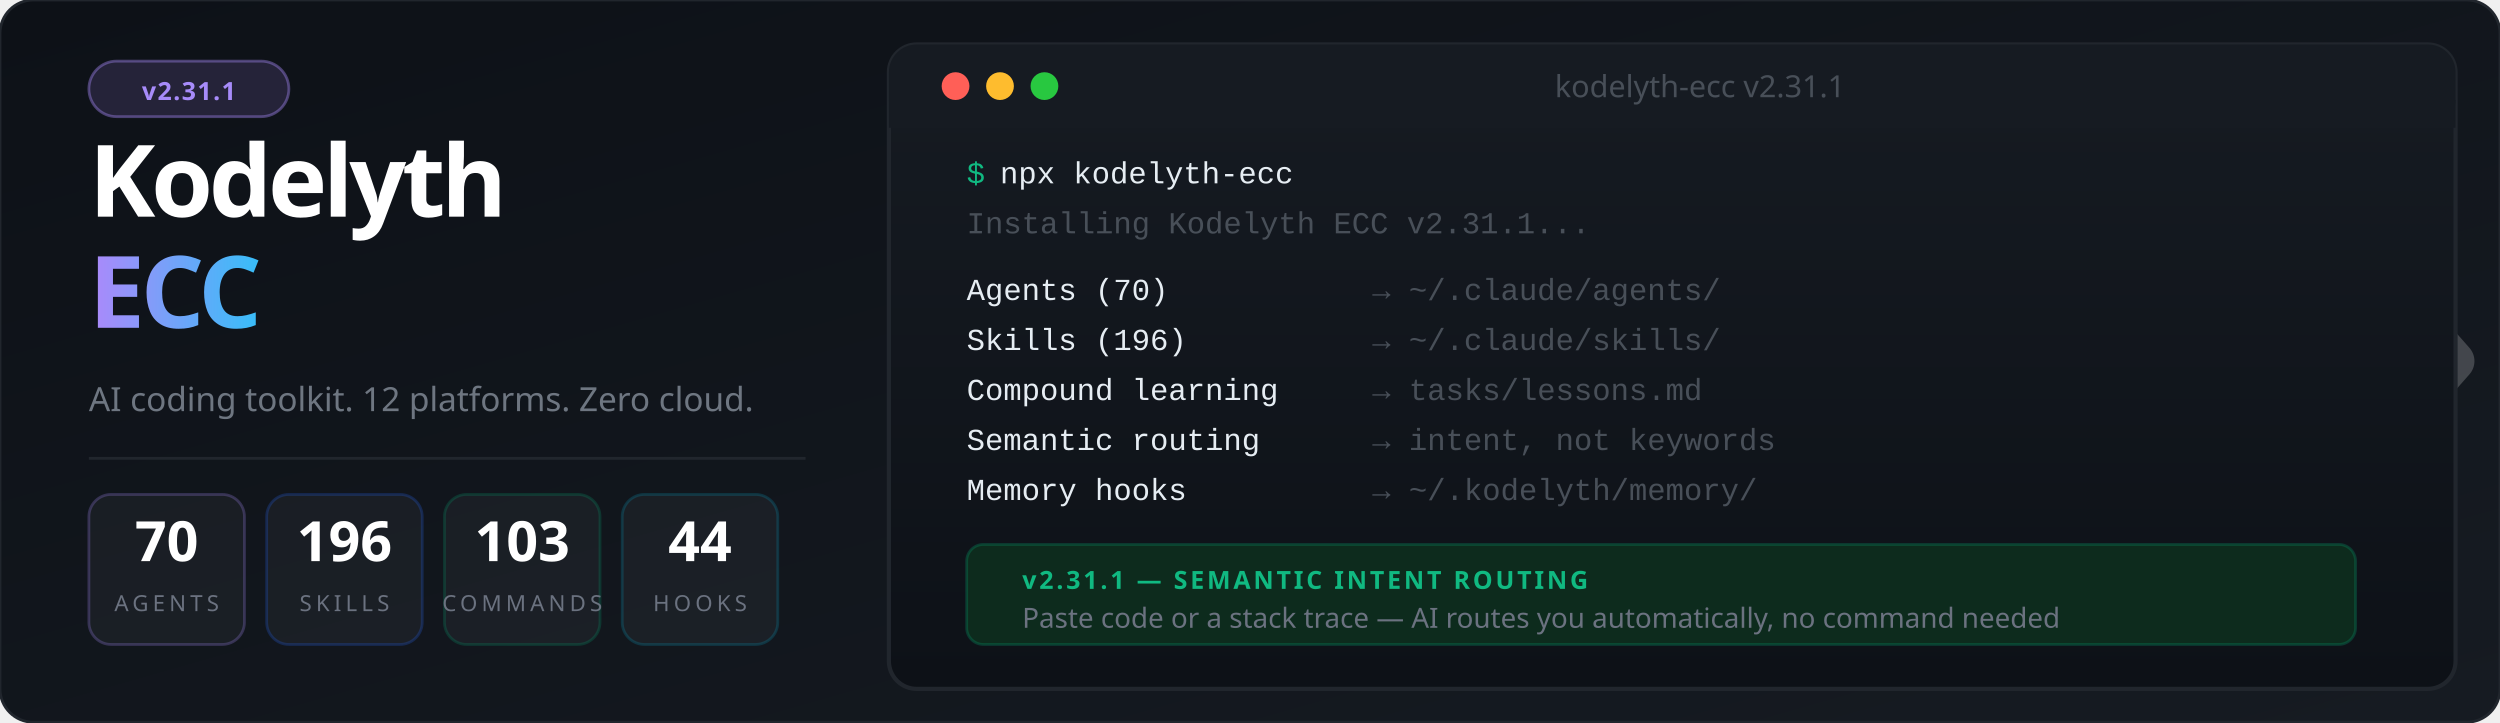
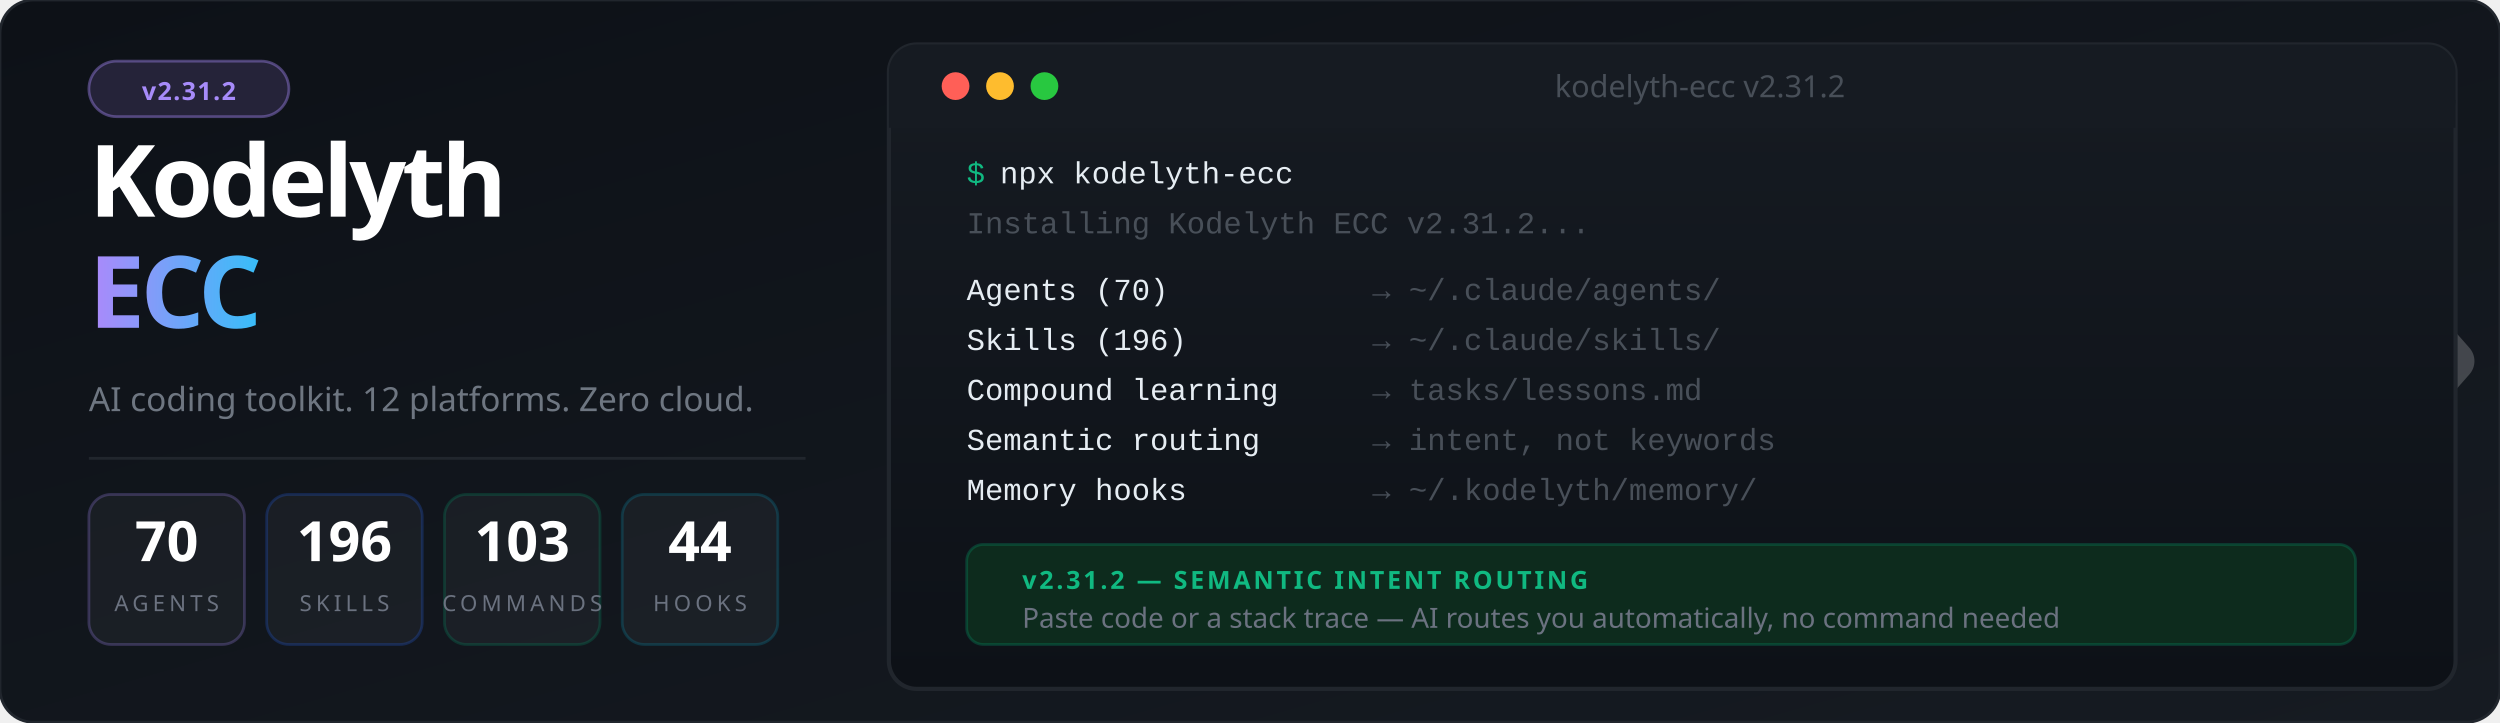
<svg xmlns="http://www.w3.org/2000/svg" viewBox="0 0 900 260" font-family="'Segoe UI', system-ui, -apple-system, sans-serif">
  <defs>
    <linearGradient id="bg" x1="0%" y1="0%" x2="100%" y2="100%">
      <stop offset="0%" style="stop-color:#0d1117" />
      <stop offset="100%" style="stop-color:#161b22" />
    </linearGradient>
    <linearGradient id="accent" x1="0%" y1="0%" x2="100%" y2="0%">
      <stop offset="0%" style="stop-color:#a78bfa" />
      <stop offset="100%" style="stop-color:#38bdf8" />
    </linearGradient>
    <linearGradient id="termGrad" x1="0%" y1="0%" x2="0%" y2="100%">
      <stop offset="0%" style="stop-color:#161b22" />
      <stop offset="100%" style="stop-color:#0d1117" />
    </linearGradient>
    <filter id="glow">
      <feGaussianBlur stdDeviation="3" result="blur" />
      <feMerge>
        <feMergeNode in="blur" />
        <feMergeNode in="SourceGraphic" />
      </feMerge>
    </filter>
  </defs>
  <rect width="900" height="260" fill="url(#bg)" rx="12" />
  <rect width="900" height="260" fill="none" stroke="#21262d" stroke-width="1" rx="12" />
  <g transform="translate(844, 85) scale(0.45)" opacity="0.20">
    <polyline points="-44,4 12,100 -44,196" stroke="#ffffff" stroke-width="10" stroke-linecap="round" stroke-linejoin="round" fill="none" />
    <polyline points="0,0 88,100 0,200" stroke="#ffffff" stroke-width="32" stroke-linecap="round" stroke-linejoin="round" fill="none" />
  </g>
  <rect x="32" y="22" width="72" height="20" rx="10" fill="#a78bfa" fill-opacity="0.15" stroke="#a78bfa" stroke-opacity="0.4" stroke-width="1" />
-   <text x="68" y="36" font-size="9" fill="#a78bfa" text-anchor="middle" font-weight="700" letter-spacing="0.5">v2.31.1</text>
+   <text x="68" y="36" font-size="9" fill="#a78bfa" text-anchor="middle" font-weight="700" letter-spacing="0.5">v2.31.2</text>
  <text x="32" y="78" font-size="36" font-weight="900" letter-spacing="-1.5" fill="#ffffff">Kodelyth</text>
  <text x="32" y="118" font-size="36" font-weight="900" letter-spacing="-1.5" fill="url(#accent)">ECC</text>
  <text x="32" y="148" font-size="12" fill="#6e7681" font-weight="400">AI coding toolkit. 12 platforms. Zero cloud.</text>
  <line x1="32" y1="165" x2="290" y2="165" stroke="#21262d" stroke-width="1" />
  <rect x="32" y="178" width="56" height="54" rx="8" fill="#ffffff" fill-opacity="0.04" stroke="#a78bfa" stroke-opacity="0.25" stroke-width="1" />
  <text x="60" y="202" font-size="20" font-weight="800" fill="#ffffff" text-anchor="middle">70</text>
  <text x="60" y="220" font-size="8" fill="#6b7280" text-anchor="middle" letter-spacing="1.5">AGENTS</text>
  <rect x="96" y="178" width="56" height="54" rx="8" fill="#ffffff" fill-opacity="0.04" stroke="#2563eb" stroke-opacity="0.25" stroke-width="1" />
  <text x="124" y="202" font-size="20" font-weight="800" fill="#ffffff" text-anchor="middle">196</text>
  <text x="124" y="220" font-size="8" fill="#6b7280" text-anchor="middle" letter-spacing="1.5">SKILLS</text>
  <rect x="160" y="178" width="56" height="54" rx="8" fill="#ffffff" fill-opacity="0.04" stroke="#059669" stroke-opacity="0.25" stroke-width="1" />
  <text x="188" y="202" font-size="20" font-weight="800" fill="#ffffff" text-anchor="middle">103</text>
  <text x="188" y="220" font-size="8" fill="#6b7280" text-anchor="middle" letter-spacing="1.5">COMMANDS</text>
  <rect x="224" y="178" width="56" height="54" rx="8" fill="#ffffff" fill-opacity="0.04" stroke="#0891b2" stroke-opacity="0.25" stroke-width="1" />
  <text x="252" y="202" font-size="20" font-weight="800" fill="#ffffff" text-anchor="middle">44</text>
  <text x="252" y="220" font-size="8" fill="#6b7280" text-anchor="middle" letter-spacing="1.5">HOOKS</text>
  <rect x="320" y="16" width="564" height="232" rx="10" fill="url(#termGrad)" stroke="#21262d" stroke-width="1.5" />
  <rect x="320" y="16" width="564" height="30" rx="10" fill="#161b22" />
  <rect x="320" y="36" width="564" height="10" fill="#161b22" />
  <circle cx="344" cy="31" r="5" fill="#ff5f57" />
  <circle cx="360" cy="31" r="5" fill="#febc2e" />
  <circle cx="376" cy="31" r="5" fill="#28c840" />
-   <text x="612" y="35" font-size="11" fill="#484f58" text-anchor="middle">kodelyth-ecc v2.31.1</text>
+   <text x="612" y="35" font-size="11" fill="#484f58" text-anchor="middle">kodelyth-ecc v2.31.2</text>
  <text x="348" y="66" font-family="'Courier New', Courier, monospace" font-size="11" fill="#10b981">$</text>
  <text x="360" y="66" font-family="'Courier New', Courier, monospace" font-size="11" fill="#e6edf3"> npx kodelyth-ecc</text>
-   <text x="348" y="84" font-family="'Courier New', Courier, monospace" font-size="11" fill="#484f58">Installing Kodelyth ECC v2.31.1...</text>
+   <text x="348" y="84" font-family="'Courier New', Courier, monospace" font-size="11" fill="#484f58">Installing Kodelyth ECC v2.31.2...</text>
  <text x="348" y="108" font-family="'Courier New', Courier, monospace" font-size="11" fill="#e6edf3"> Agents (70)         </text>
  <text x="494" y="108" font-family="'Courier New', Courier, monospace" font-size="11" fill="#484f58">→ ~/.claude/agents/</text>
  <text x="348" y="126" font-family="'Courier New', Courier, monospace" font-size="11" fill="#e6edf3"> Skills (196)        </text>
  <text x="494" y="126" font-family="'Courier New', Courier, monospace" font-size="11" fill="#484f58">→ ~/.claude/skills/</text>
  <text x="348" y="144" font-family="'Courier New', Courier, monospace" font-size="11" fill="#e6edf3"> Compound learning   </text>
  <text x="494" y="144" font-family="'Courier New', Courier, monospace" font-size="11" fill="#484f58">→ tasks/lessons.md</text>
  <text x="348" y="162" font-family="'Courier New', Courier, monospace" font-size="11" fill="#e6edf3"> Semantic routing    </text>
  <text x="494" y="162" font-family="'Courier New', Courier, monospace" font-size="11" fill="#484f58">→ intent, not keywords</text>
  <text x="348" y="180" font-family="'Courier New', Courier, monospace" font-size="11" fill="#e6edf3"> Memory hooks        </text>
  <text x="494" y="180" font-family="'Courier New', Courier, monospace" font-size="11" fill="#484f58">→ ~/.kodelyth/memory/</text>
  <rect x="348" y="196" width="500" height="36" rx="6" fill="#0d2b1d" stroke="#059669" stroke-opacity="0.3" stroke-width="1" />
-   <text x="368" y="212" font-size="9" font-weight="700" fill="#10b981" letter-spacing="1">v2.31.1 — SEMANTIC INTENT ROUTING</text>
+   <text x="368" y="212" font-size="9" font-weight="700" fill="#10b981" letter-spacing="1">v2.31.2 — SEMANTIC INTENT ROUTING</text>
  <text x="368" y="226" font-size="10" fill="#6b7280">Paste code or a stack trace — AI routes you automatically, no command needed</text>
</svg>
